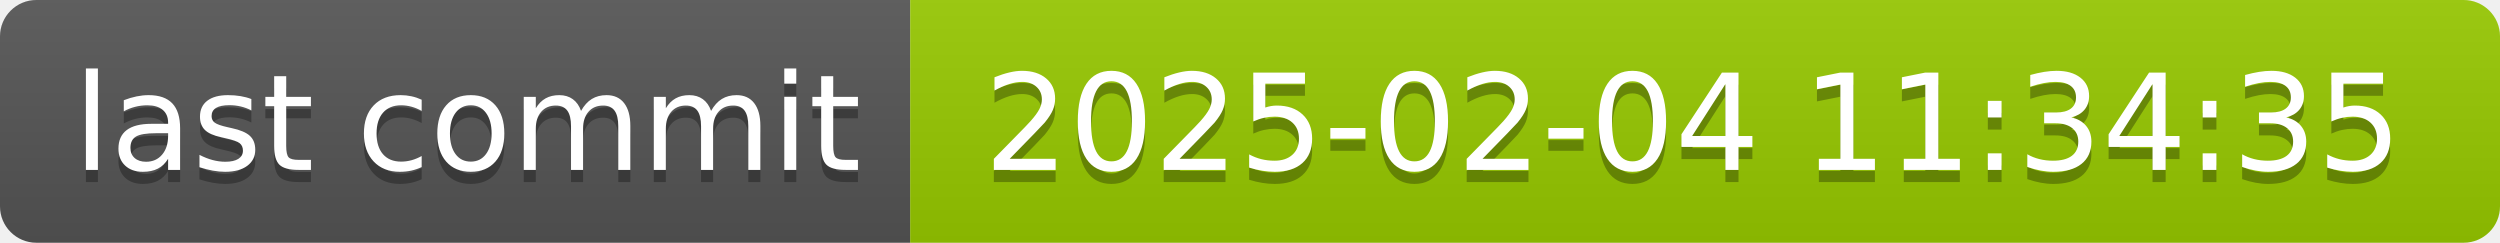
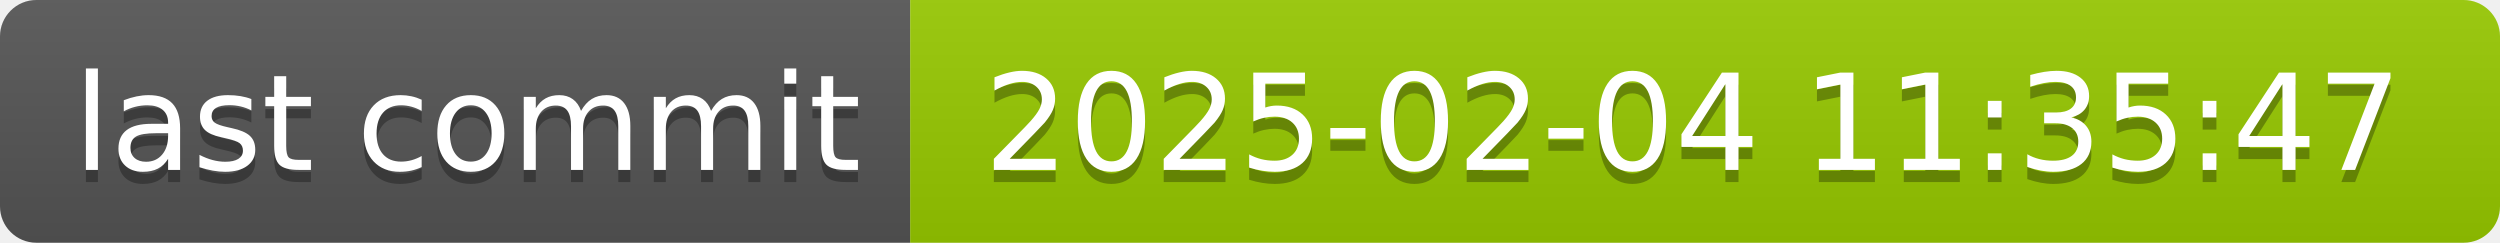
- <svg xmlns="http://www.w3.org/2000/svg" width="206" height="20" role="img" aria-label="last commit: 2025-02-04 11:34:35">
+ <svg xmlns="http://www.w3.org/2000/svg" width="206" height="20" role="img" aria-label="last commit: 2025-02-04 11:35:47">
  <linearGradient id="s" x2="0" y2="100%">
    <stop offset="0" stop-color="#bbb" stop-opacity=".1" />
    <stop offset="1" stop-opacity=".1" />
  </linearGradient>
  <clipPath id="r">
    <rect width="206" height="20" rx="3" fill="#fff" />
  </clipPath>
  <g clip-path="url(#r)">
    <rect width="75" height="20" fill="#555" />
    <rect x="75" width="131" height="20" fill="#97ca00" />
    <rect width="206" height="20" fill="url(#s)" />
  </g>
  <g fill="#fff" text-anchor="middle" font-family="Verdana,Geneva,DejaVu Sans,sans-serif" text-rendering="geometricPrecision" font-size="110">
    <text aria-hidden="true" x="385" y="150" fill="#010101" fill-opacity=".3" transform="scale(.1)" textLength="650">last commit</text>
    <text x="385" y="140" transform="scale(.1)" fill="#fff" textLength="650">last commit</text>
-     <text aria-hidden="true" x="1395" y="150" fill="#010101" fill-opacity=".3" transform="scale(.1)" textLength="1210">2025-02-04 11:34:35</text>
-     <text x="1395" y="140" transform="scale(.1)" fill="#fff" textLength="1210">2025-02-04 11:34:35</text>
+     <text aria-hidden="true" x="1395" y="150" fill="#010101" fill-opacity=".3" transform="scale(.1)" textLength="1210">2025-02-04 11:35:47</text>
+     <text x="1395" y="140" transform="scale(.1)" fill="#fff" textLength="1210">2025-02-04 11:35:47</text>
  </g>
</svg>
